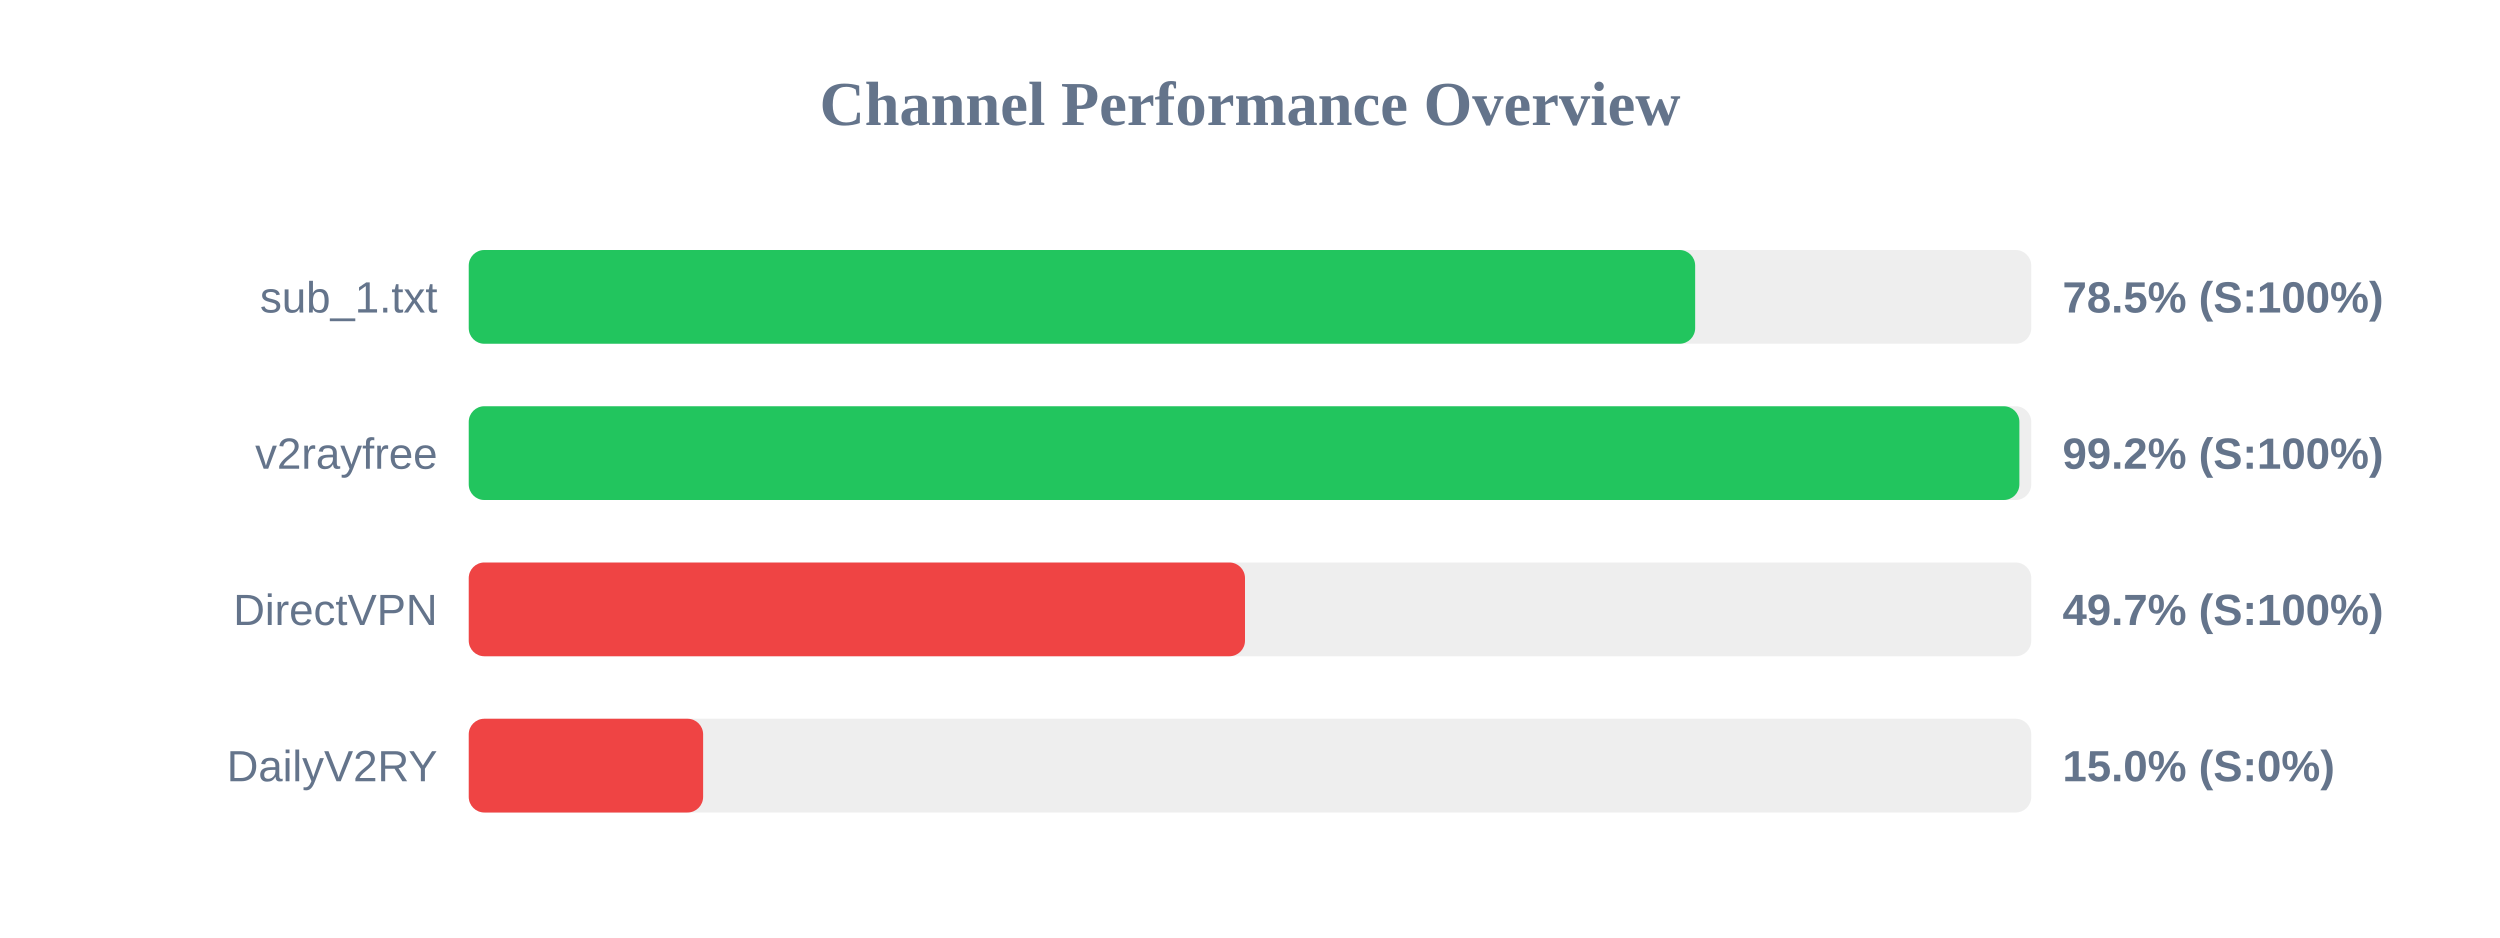
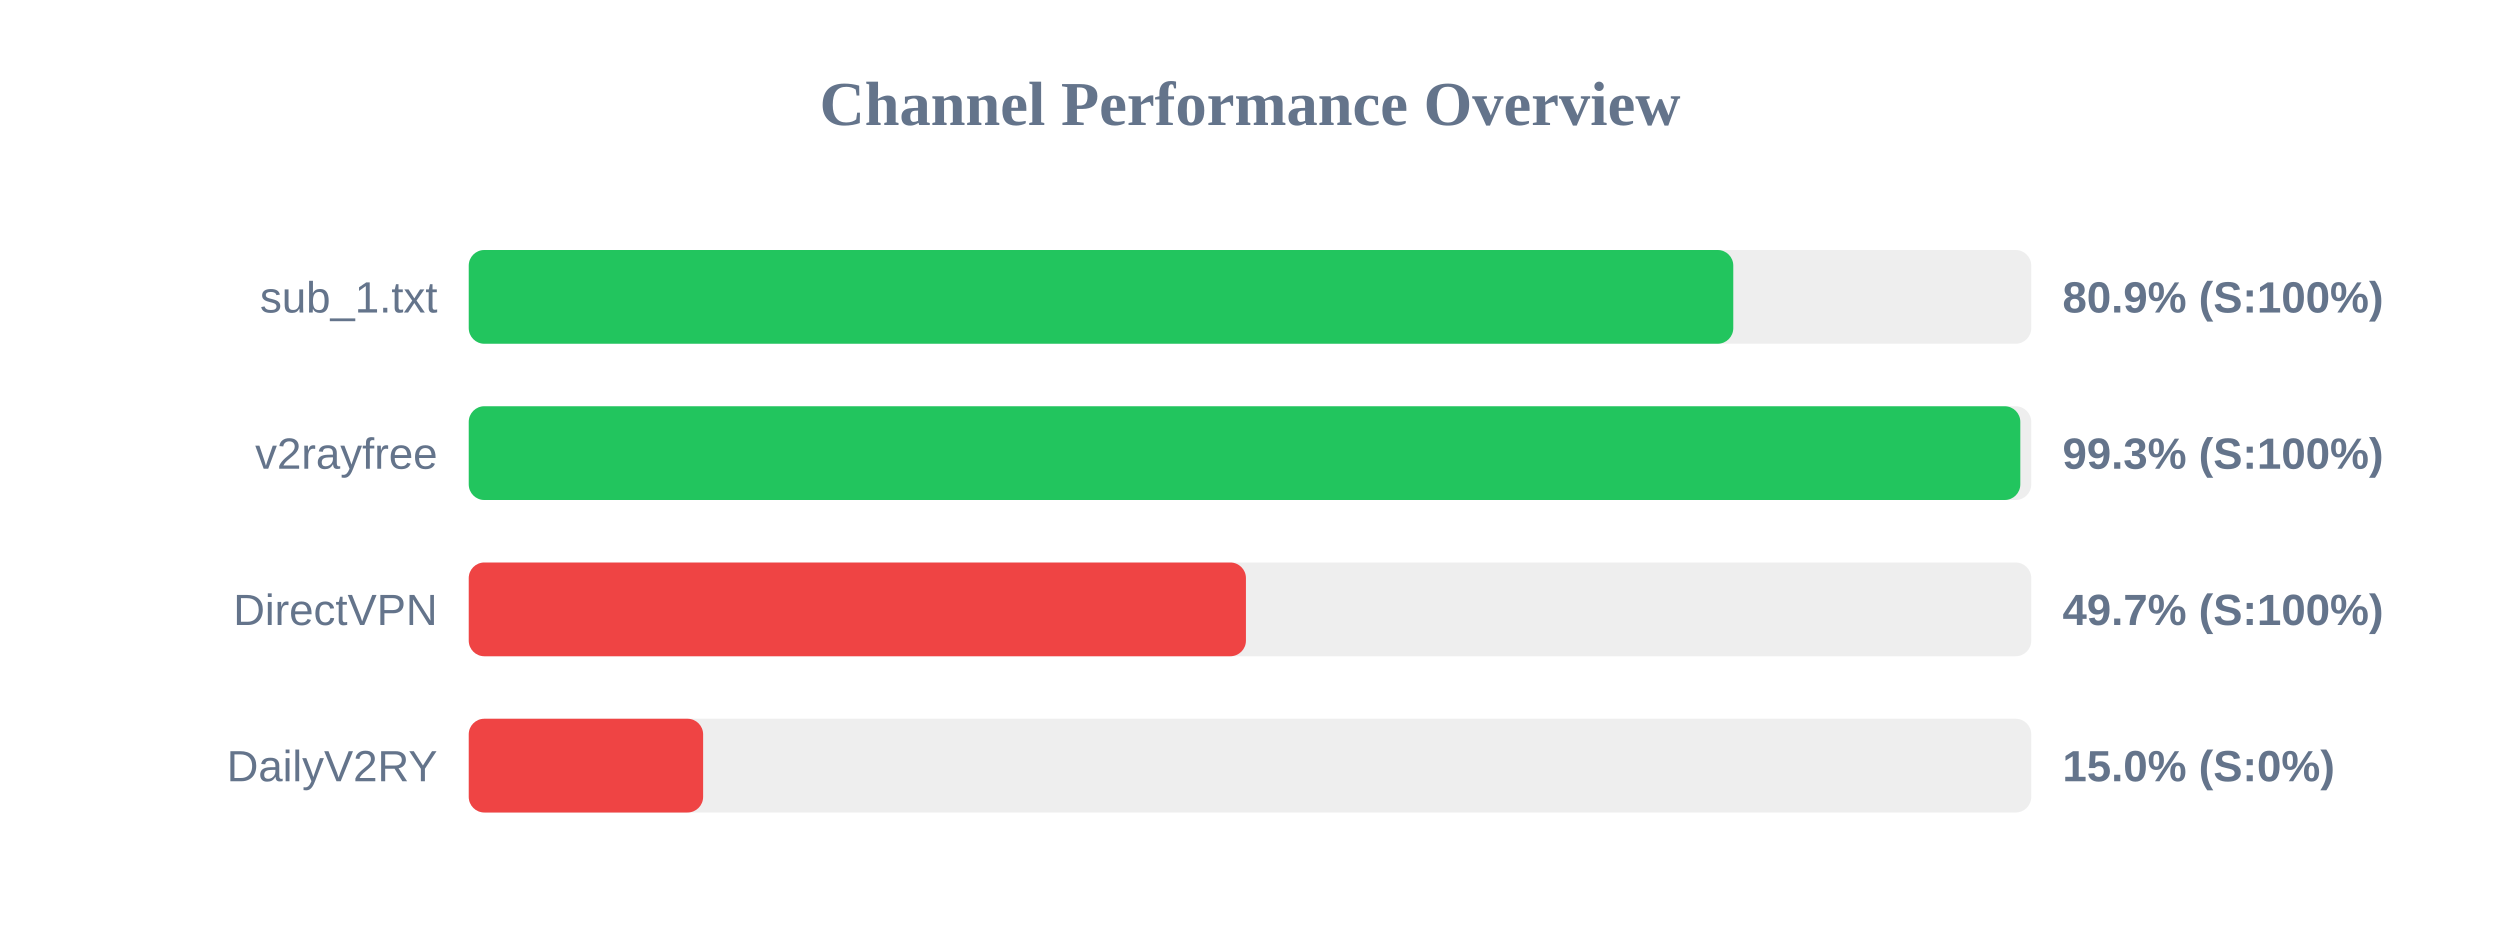
<svg xmlns="http://www.w3.org/2000/svg" width="800" height="300" version="1.1">
  <style>
        .row { font: 14px Arial; fill: #64748b; }
        .score { font: bold 14px Arial; fill: #64748b; }
    </style>
  <text x="400" y="40" text-anchor="middle" font-size="20px" font-weight="bold" fill="#64748b">Channel Performance Overview</text>
  <rect x="150" y="80" width="500" height="30" fill="#eee" rx="5" />
-   <rect x="150" y="80" width="392.45" height="30" fill="#22c55e" rx="5" />
+   <rect x="150" y="80" width="404.65" height="30" fill="#22c55e" rx="5" />
  <text x="140" y="100" text-anchor="end" class="row">sub_1.txt</text>
-   <text x="660" y="100" text-anchor="start" class="score">78.5% (S:100%)</text>
+   <text x="660" y="100" text-anchor="start" class="score">80.9% (S:100%)</text>
  <rect x="150" y="130" width="500" height="30" fill="#eee" rx="5" />
-   <rect x="150" y="130" width="496.2" height="30" fill="#22c55e" rx="5" />
+   <rect x="150" y="130" width="496.5" height="30" fill="#22c55e" rx="5" />
  <text x="140" y="150" text-anchor="end" class="row">v2rayfree</text>
-   <text x="660" y="150" text-anchor="start" class="score">99.2% (S:100%)</text>
+   <text x="660" y="150" text-anchor="start" class="score">99.3% (S:100%)</text>
  <rect x="150" y="180" width="500" height="30" fill="#eee" rx="5" />
-   <rect x="150" y="180" width="248.4" height="30" fill="#ef4444" rx="5" />
+   <rect x="150" y="180" width="248.7" height="30" fill="#ef4444" rx="5" />
  <text x="140" y="200" text-anchor="end" class="row">DirectVPN</text>
  <text x="660" y="200" text-anchor="start" class="score">49.7% (S:100%)</text>
  <rect x="150" y="230" width="500" height="30" fill="#eee" rx="5" />
  <rect x="150" y="230" width="75.0" height="30" fill="#ef4444" rx="5" />
  <text x="140" y="250" text-anchor="end" class="row">DailyV2RY</text>
  <text x="660" y="250" text-anchor="start" class="score">15.0% (S:0%)</text>
</svg>
